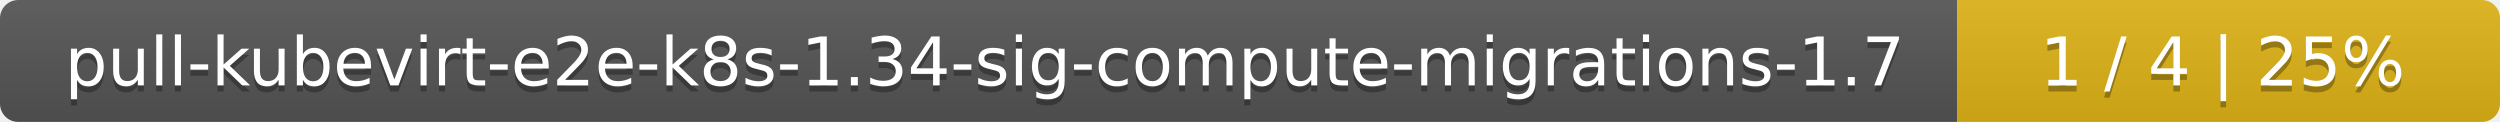
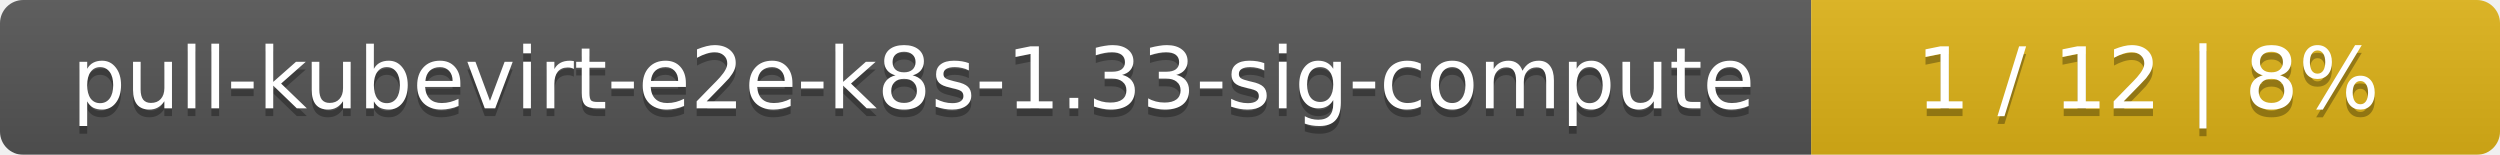
- <svg xmlns="http://www.w3.org/2000/svg" width="410" height="20">
+ <svg xmlns="http://www.w3.org/2000/svg" width="323" height="20">
  <linearGradient id="smooth" x2="0" y2="100%">
    <stop offset="0" stop-color="#bbb" stop-opacity=".1" />
    <stop offset="1" stop-opacity=".1" />
  </linearGradient>
  <mask id="round">
-     <rect width="410" height="20" rx="3" fill="#fff" />
+     <rect width="323" height="20" rx="3" fill="#fff" />
  </mask>
  <g mask="url(#round)">
-     <rect width="321" height="20" fill="#555" />
-     <rect x="321" width="89" height="20" fill="#dfb317" />
-     <rect width="410" height="20" fill="url(#smooth)" />
+     <rect width="234" height="20" fill="#555" />
+     <rect x="234" width="89" height="20" fill="#dfb317" />
+     <rect width="323" height="20" fill="url(#smooth)" />
  </g>
  <g fill="#fff" text-anchor="middle" font-family="DejaVu Sans,Verdana,Geneva,sans-serif" font-size="11">
-     <text x="161.5" y="15" fill="#010101" fill-opacity=".3">pull-kubevirt-e2e-k8s-1.34-sig-compute-migrations-1.7</text>
-     <text x="161.5" y="14">pull-kubevirt-e2e-k8s-1.34-sig-compute-migrations-1.7</text>
-     <text x="364.5" y="15" fill="#010101" fill-opacity=".3">1 / 4    |    25%</text>
-     <text x="364.5" y="14">1 / 4    |    25%</text>
+     <text x="118" y="15" fill="#010101" fill-opacity=".3">pull-kubevirt-e2e-k8s-1.33-sig-compute</text>
+     <text x="118" y="14">pull-kubevirt-e2e-k8s-1.33-sig-compute</text>
+     <text x="277.5" y="15" fill="#010101" fill-opacity=".3">1 / 12    |    8%</text>
+     <text x="277.5" y="14">1 / 12    |    8%</text>
  </g>
</svg>
